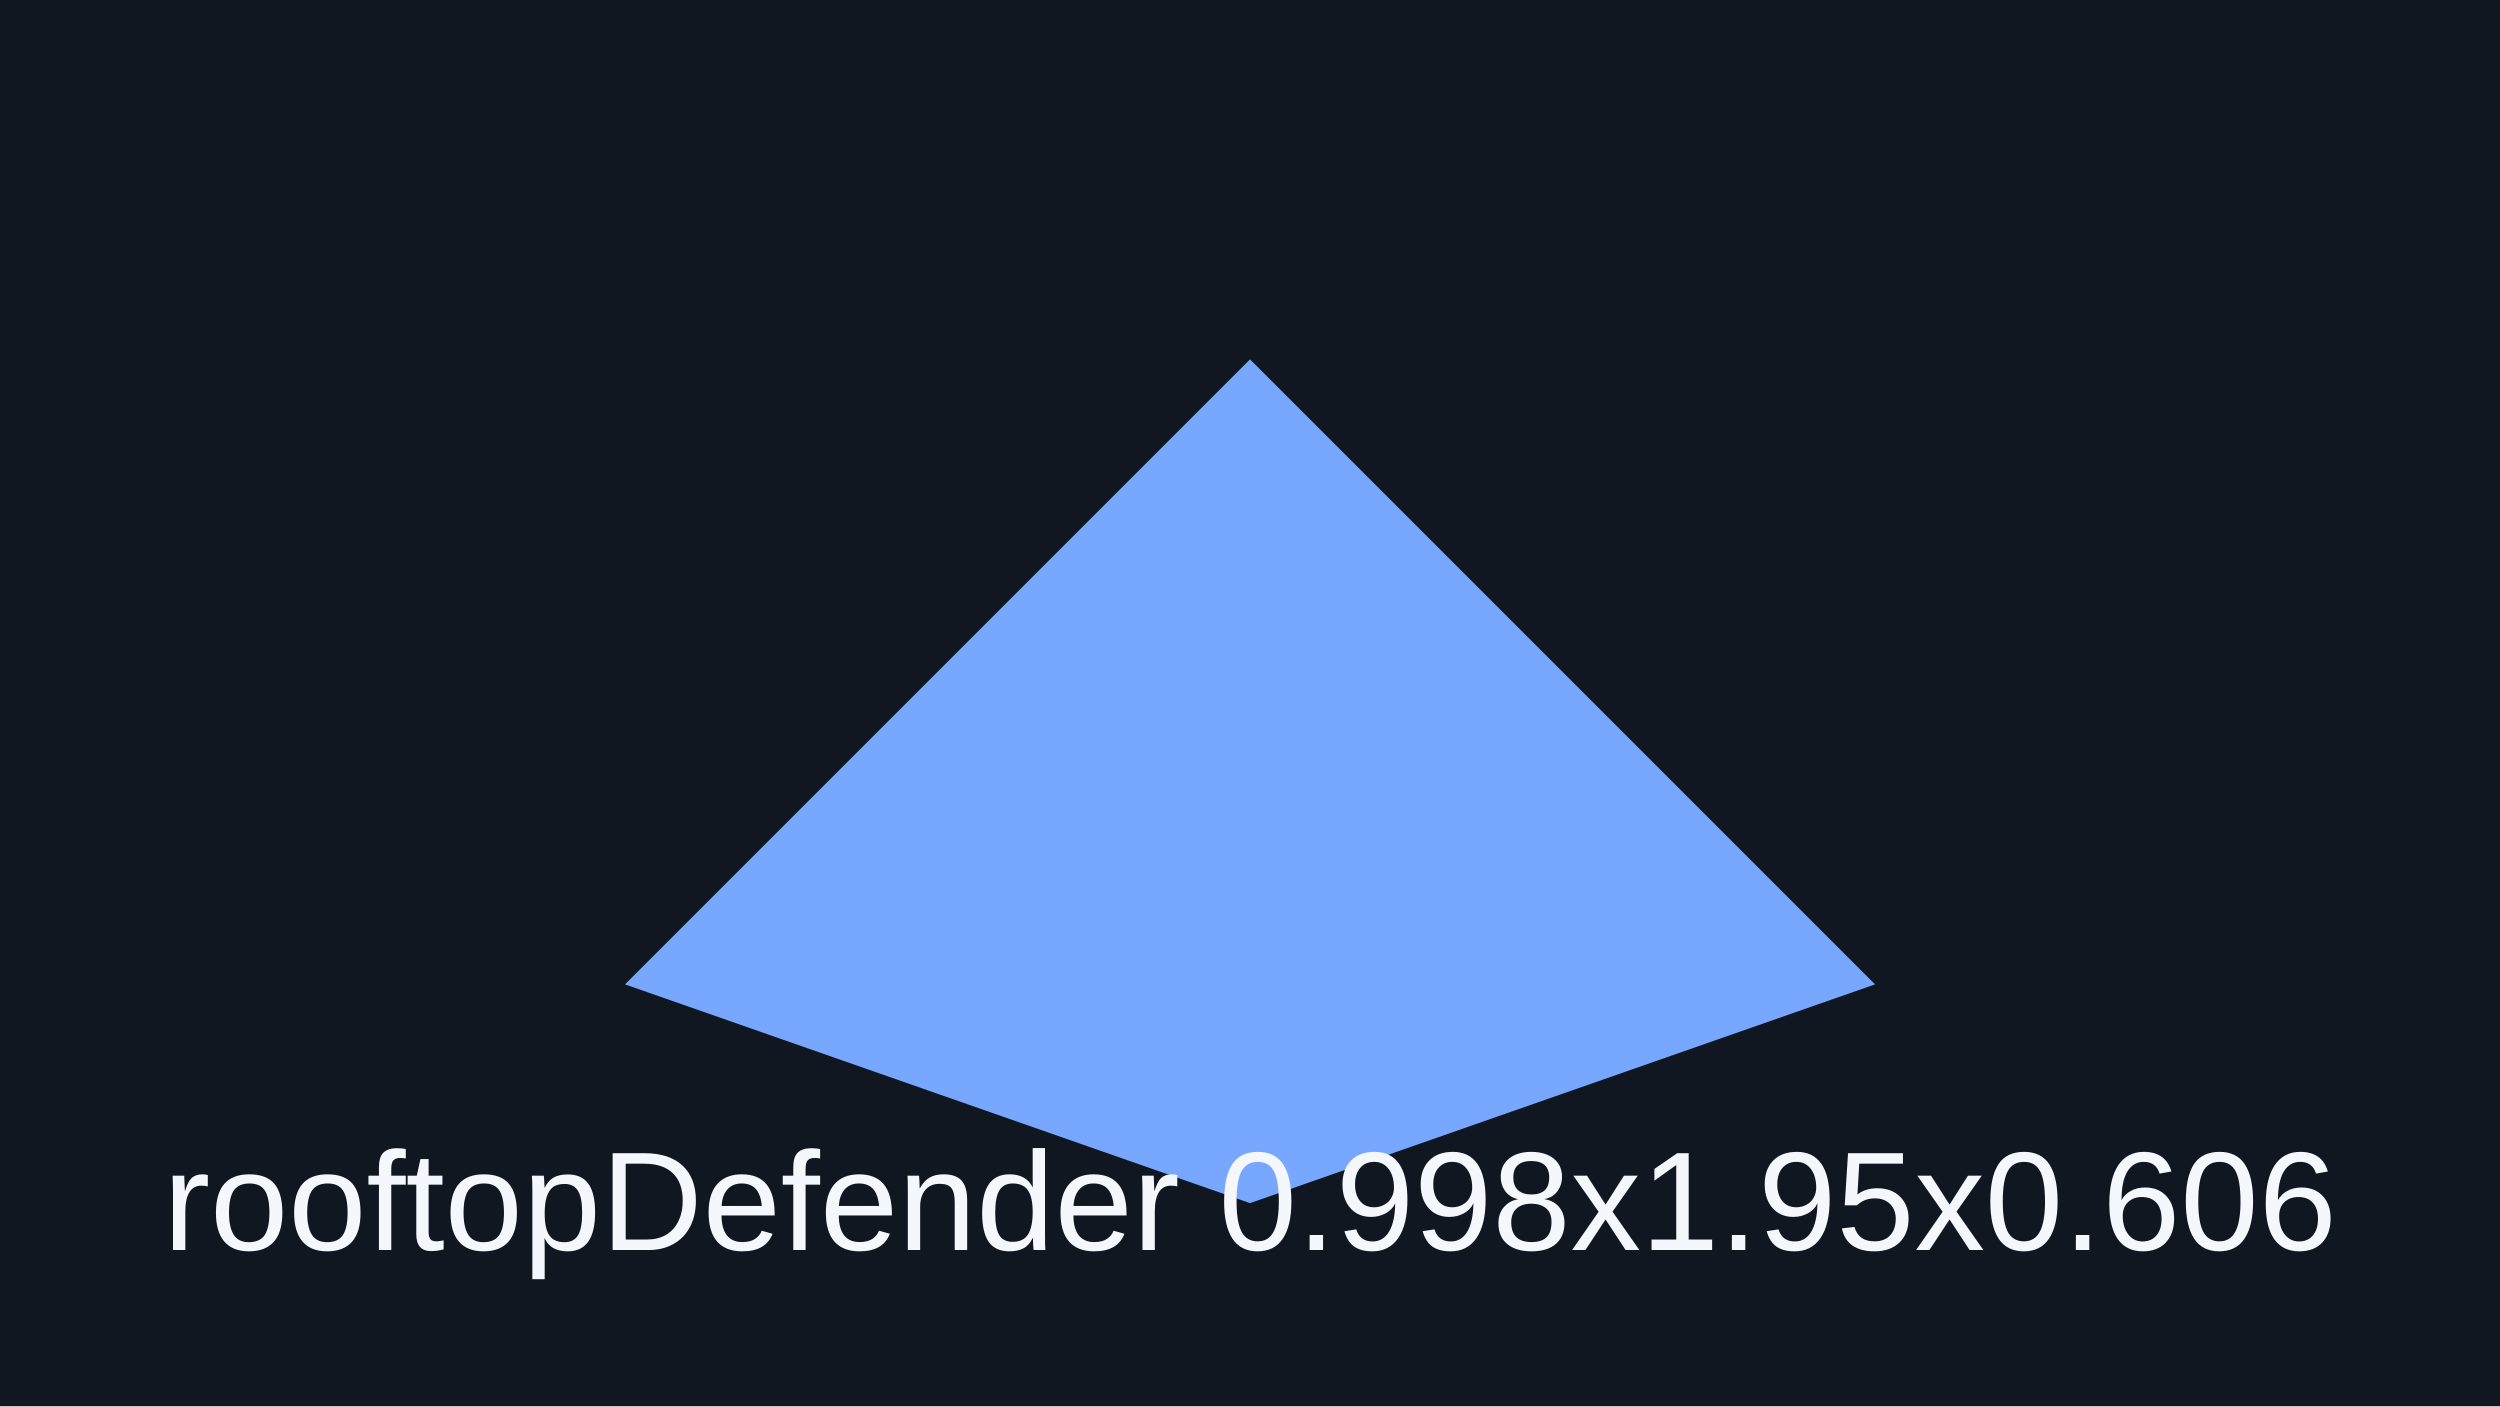
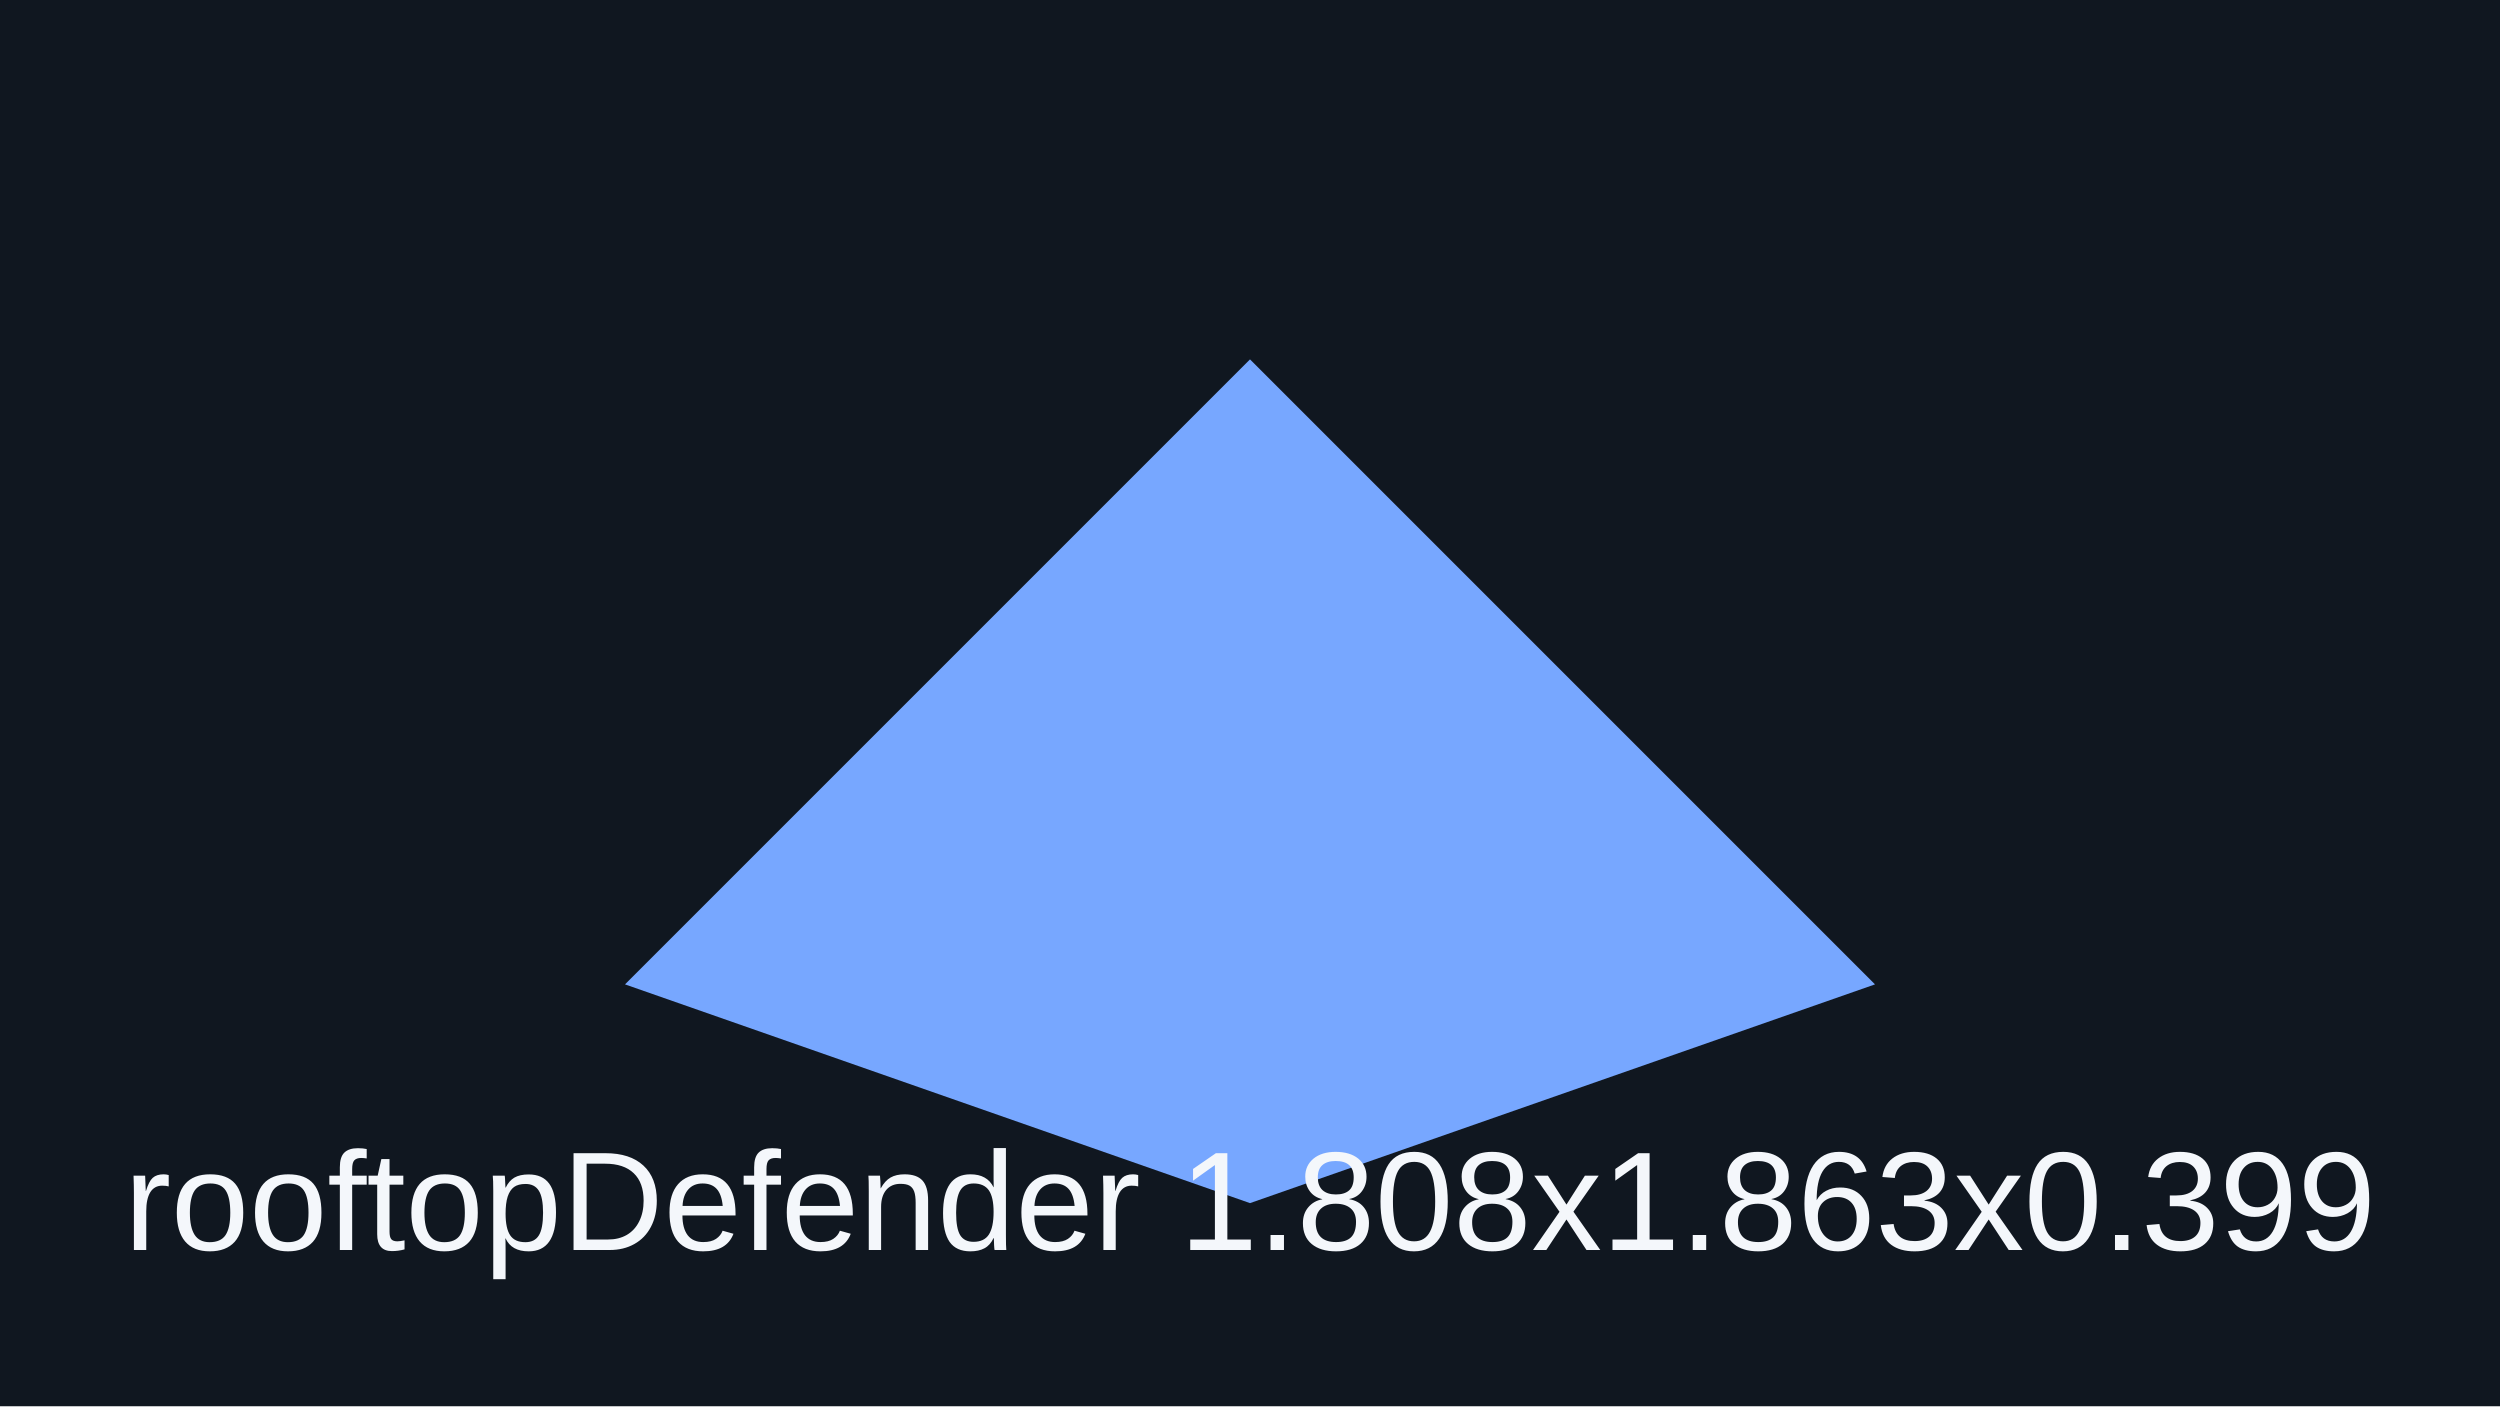
<svg xmlns="http://www.w3.org/2000/svg" viewBox="0 0 320 180">
  <rect width="320" height="180" fill="#101720" />
  <path d="M80 126 160 46l80 80-80 28z" fill="#77a7ff" />
-   <text x="160" y="160" text-anchor="middle" font-family="Arial" font-size="18" fill="#f4f7fb">rooftopDefender 0.998x1.95x0.606</text>
+   <text x="160" y="160" text-anchor="middle" font-family="Arial" font-size="18" fill="#f4f7fb">rooftopDefender 1.808x1.863x0.399</text>
</svg>
